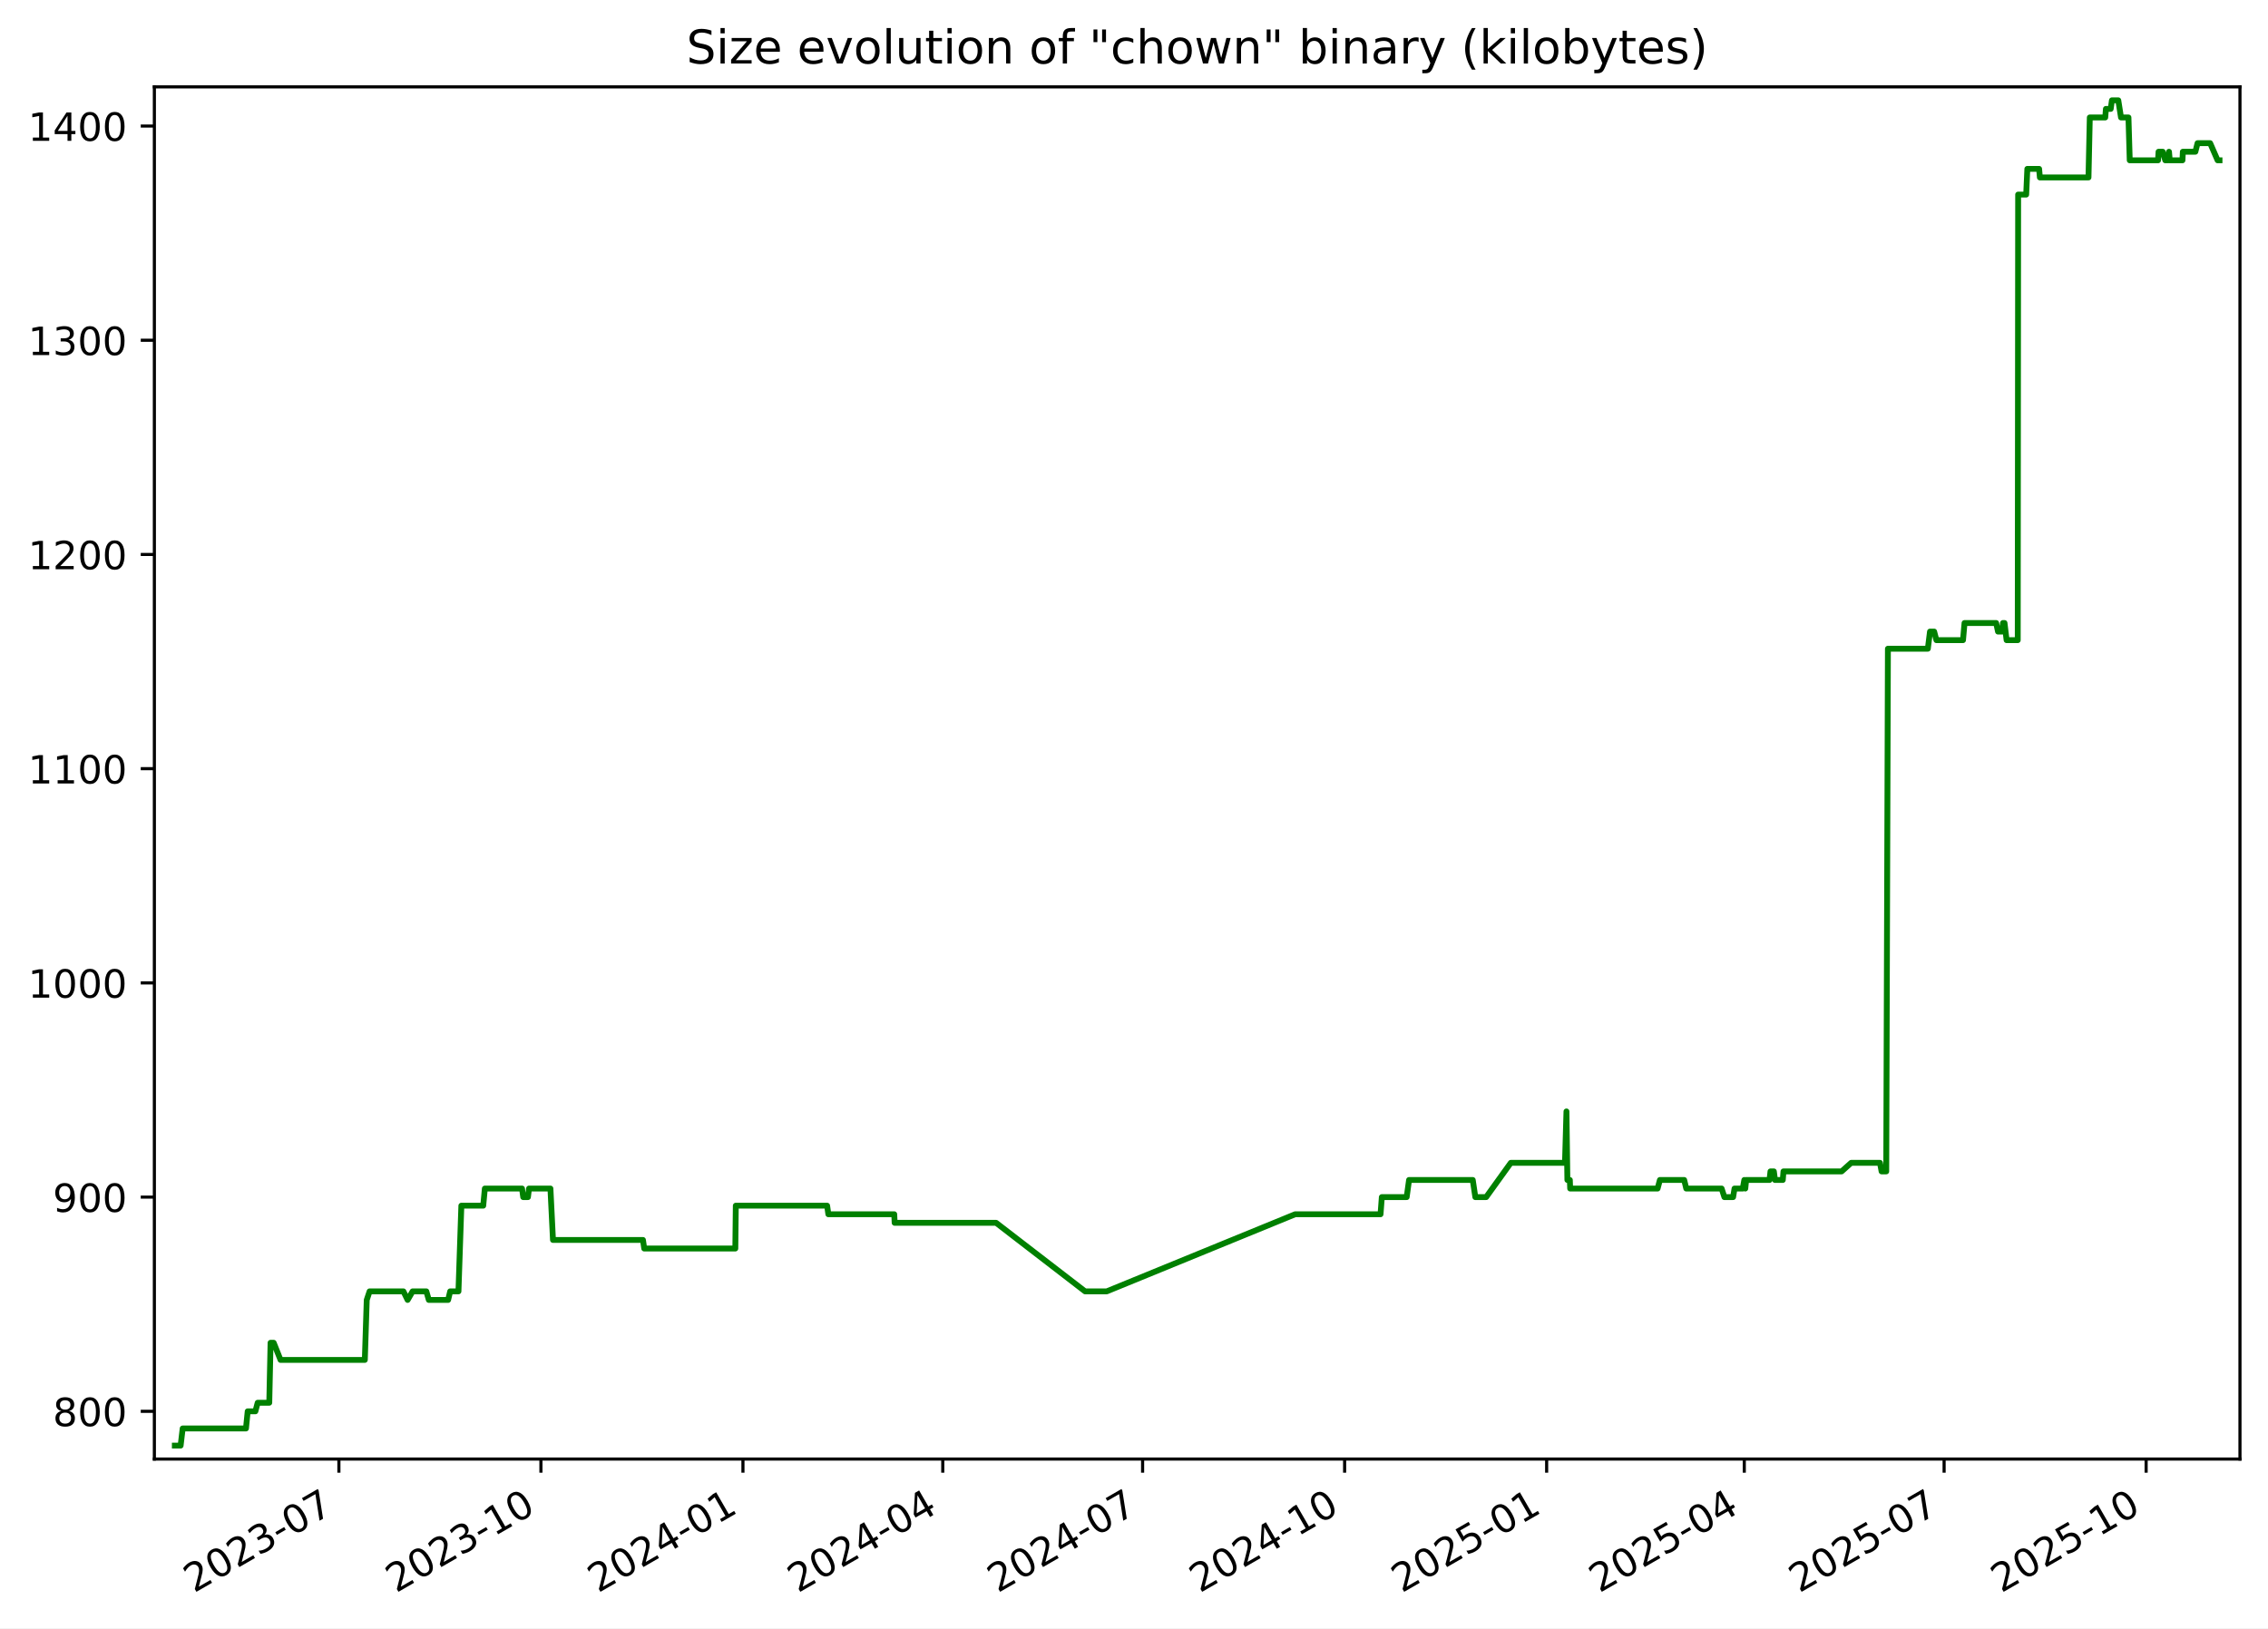
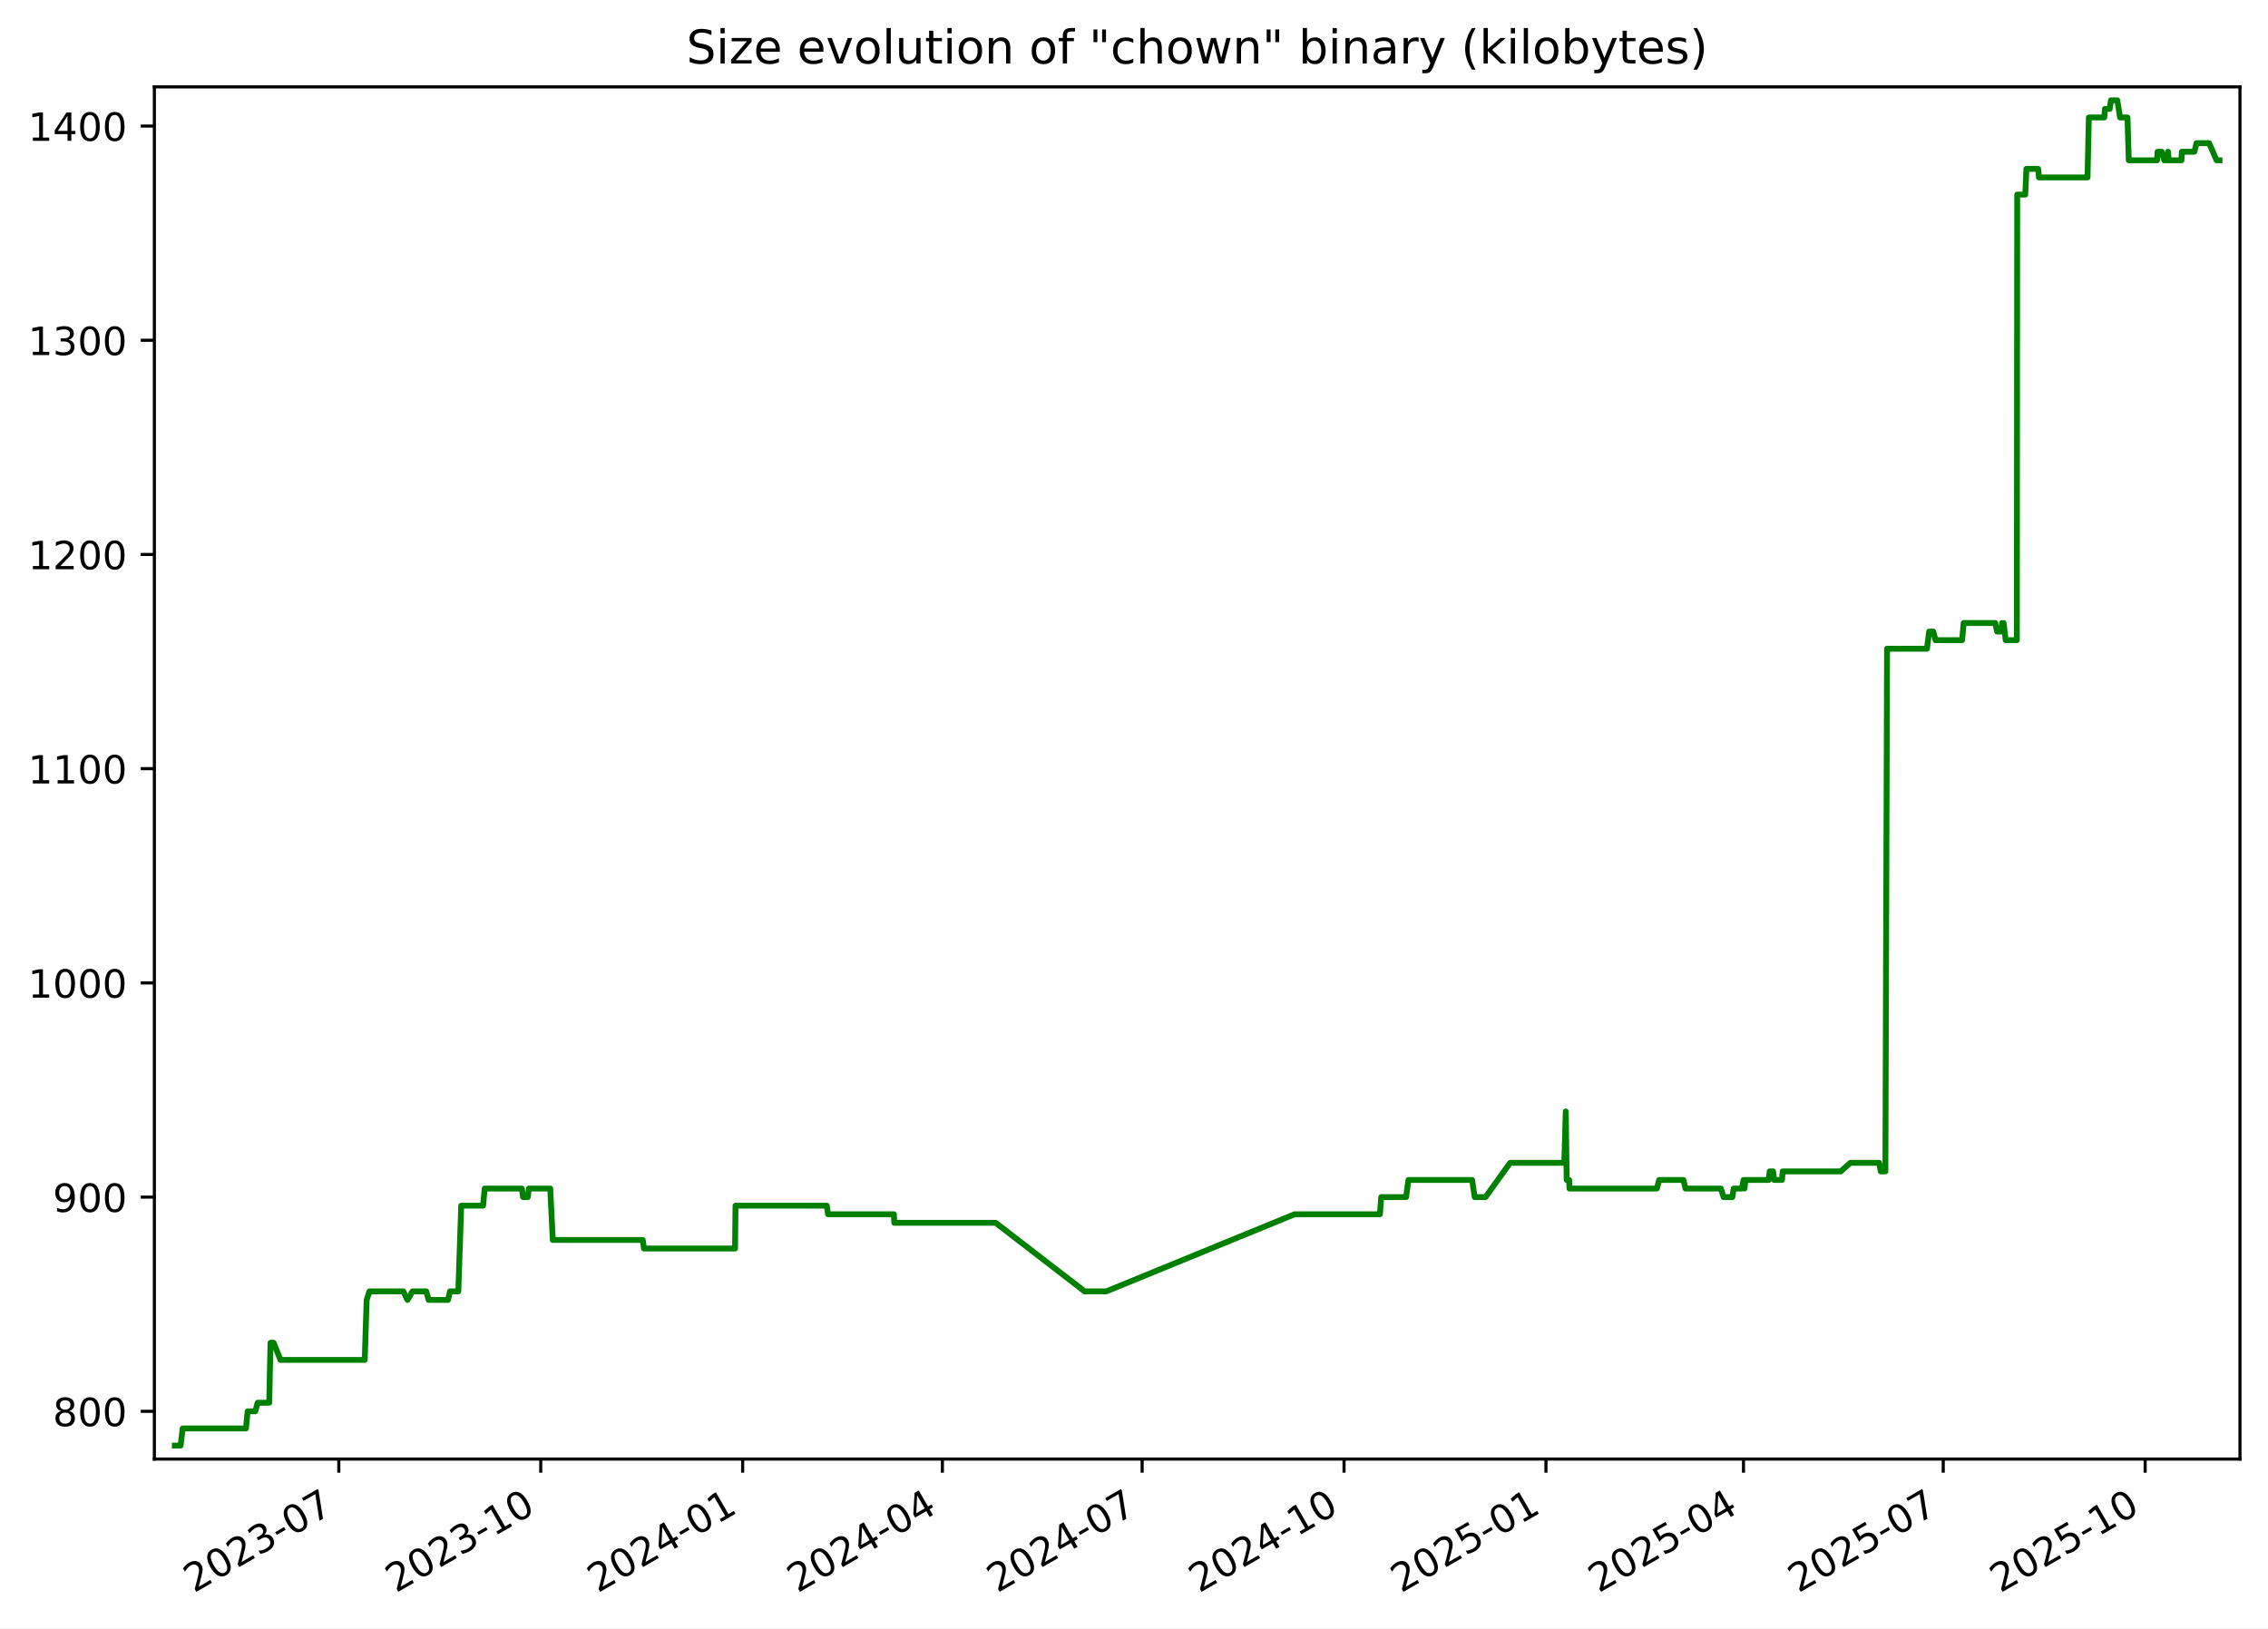
<svg xmlns="http://www.w3.org/2000/svg" xmlns:xlink="http://www.w3.org/1999/xlink" width="582.53pt" height="418.303pt" viewBox="0 0 582.53 418.303" version="1.1">
  <defs>
    <style type="text/css">*{stroke-linejoin: round; stroke-linecap: butt}</style>
  </defs>
  <g id="figure_1">
    <g id="patch_1">
      <path d="M -0 418.303  L 582.53 418.303  L 582.53 0  L -0 0  z " style="fill: #ffffff" />
    </g>
    <g id="axes_1">
      <g id="patch_2">
        <path d="M 39.65 374.83  L 575.33 374.83  L 575.33 22.318  L 39.65 22.318  z " style="fill: #ffffff" />
      </g>
      <g id="matplotlib.axis_1">
        <g id="xtick_1">
          <g id="line2d_1">
            <defs>
-               <path id="m601326c7ce" d="M 0 0  L 0 3.5  " style="stroke: #000000; stroke-width: 0.8" />
+               <path id="mea695001d3" d="M 0 0  L 0 3.5  " style="stroke: #000000; stroke-width: 0.8" />
            </defs>
            <g>
-               <use xlink:href="#m601326c7ce" x="87.045" y="374.83" style="stroke: #000000; stroke-width: 0.8" />
+               <use xlink:href="#mea695001d3" x="87.024" y="374.83" style="stroke: #000000; stroke-width: 0.8" />
            </g>
          </g>
          <g id="text_1">
-             <g transform="translate(49.82027 409.302) rotate(-30) scale(0.1 -0.1)">
+             <g transform="translate(49.79927 409.302) rotate(-30) scale(0.1 -0.1)">
              <defs>
                <path id="DejaVuSans-32" d="M 1228 531  L 3431 531  L 3431 0  L 469 0  L 469 531  Q 828 903 1448 1529  Q 2069 2156 2228 2338  Q 2531 2678 2651 2914  Q 2772 3150 2772 3378  Q 2772 3750 2511 3984  Q 2250 4219 1831 4219  Q 1534 4219 1204 4116  Q 875 4013 500 3803  L 500 4441  Q 881 4594 1212 4672  Q 1544 4750 1819 4750  Q 2544 4750 2975 4387  Q 3406 4025 3406 3419  Q 3406 3131 3298 2873  Q 3191 2616 2906 2266  Q 2828 2175 2409 1742  Q 1991 1309 1228 531  z " transform="scale(0.015625)" />
                <path id="DejaVuSans-30" d="M 2034 4250  Q 1547 4250 1301 3770  Q 1056 3291 1056 2328  Q 1056 1369 1301 889  Q 1547 409 2034 409  Q 2525 409 2770 889  Q 3016 1369 3016 2328  Q 3016 3291 2770 3770  Q 2525 4250 2034 4250  z M 2034 4750  Q 2819 4750 3233 4129  Q 3647 3509 3647 2328  Q 3647 1150 3233 529  Q 2819 -91 2034 -91  Q 1250 -91 836 529  Q 422 1150 422 2328  Q 422 3509 836 4129  Q 1250 4750 2034 4750  z " transform="scale(0.015625)" />
                <path id="DejaVuSans-33" d="M 2597 2516  Q 3050 2419 3304 2112  Q 3559 1806 3559 1356  Q 3559 666 3084 287  Q 2609 -91 1734 -91  Q 1441 -91 1130 -33  Q 819 25 488 141  L 488 750  Q 750 597 1062 519  Q 1375 441 1716 441  Q 2309 441 2620 675  Q 2931 909 2931 1356  Q 2931 1769 2642 2001  Q 2353 2234 1838 2234  L 1294 2234  L 1294 2753  L 1863 2753  Q 2328 2753 2575 2939  Q 2822 3125 2822 3475  Q 2822 3834 2567 4026  Q 2313 4219 1838 4219  Q 1578 4219 1281 4162  Q 984 4106 628 3988  L 628 4550  Q 988 4650 1302 4700  Q 1616 4750 1894 4750  Q 2613 4750 3031 4423  Q 3450 4097 3450 3541  Q 3450 3153 3228 2886  Q 3006 2619 2597 2516  z " transform="scale(0.015625)" />
                <path id="DejaVuSans-2d" d="M 313 2009  L 1997 2009  L 1997 1497  L 313 1497  L 313 2009  z " transform="scale(0.015625)" />
                <path id="DejaVuSans-37" d="M 525 4666  L 3525 4666  L 3525 4397  L 1831 0  L 1172 0  L 2766 4134  L 525 4134  L 525 4666  z " transform="scale(0.015625)" />
              </defs>
              <use xlink:href="#DejaVuSans-32" />
              <use xlink:href="#DejaVuSans-30" x="63.623" />
              <use xlink:href="#DejaVuSans-32" x="127.246" />
              <use xlink:href="#DejaVuSans-33" x="190.869" />
              <use xlink:href="#DejaVuSans-2d" x="254.492" />
              <use xlink:href="#DejaVuSans-30" x="290.576" />
              <use xlink:href="#DejaVuSans-37" x="354.199" />
            </g>
          </g>
        </g>
        <g id="xtick_2">
          <g id="line2d_2">
            <g>
-               <use xlink:href="#m601326c7ce" x="138.934" y="374.83" style="stroke: #000000; stroke-width: 0.8" />
+               <use xlink:href="#mea695001d3" x="138.887" y="374.83" style="stroke: #000000; stroke-width: 0.8" />
            </g>
          </g>
          <g id="text_2">
-             <g transform="translate(101.7094 409.302) rotate(-30) scale(0.1 -0.1)">
+             <g transform="translate(101.6625 409.302) rotate(-30) scale(0.1 -0.1)">
              <defs>
                <path id="DejaVuSans-31" d="M 794 531  L 1825 531  L 1825 4091  L 703 3866  L 703 4441  L 1819 4666  L 2450 4666  L 2450 531  L 3481 531  L 3481 0  L 794 0  L 794 531  z " transform="scale(0.015625)" />
              </defs>
              <use xlink:href="#DejaVuSans-32" />
              <use xlink:href="#DejaVuSans-30" x="63.623" />
              <use xlink:href="#DejaVuSans-32" x="127.246" />
              <use xlink:href="#DejaVuSans-33" x="190.869" />
              <use xlink:href="#DejaVuSans-2d" x="254.492" />
              <use xlink:href="#DejaVuSans-31" x="290.576" />
              <use xlink:href="#DejaVuSans-30" x="354.199" />
            </g>
          </g>
        </g>
        <g id="xtick_3">
          <g id="line2d_3">
            <g>
-               <use xlink:href="#m601326c7ce" x="190.823" y="374.83" style="stroke: #000000; stroke-width: 0.8" />
+               <use xlink:href="#mea695001d3" x="190.751" y="374.83" style="stroke: #000000; stroke-width: 0.8" />
            </g>
          </g>
          <g id="text_3">
-             <g transform="translate(153.5985 409.302) rotate(-30) scale(0.1 -0.1)">
+             <g transform="translate(153.5258 409.302) rotate(-30) scale(0.1 -0.1)">
              <defs>
                <path id="DejaVuSans-34" d="M 2419 4116  L 825 1625  L 2419 1625  L 2419 4116  z M 2253 4666  L 3047 4666  L 3047 1625  L 3713 1625  L 3713 1100  L 3047 1100  L 3047 0  L 2419 0  L 2419 1100  L 313 1100  L 313 1709  L 2253 4666  z " transform="scale(0.015625)" />
              </defs>
              <use xlink:href="#DejaVuSans-32" />
              <use xlink:href="#DejaVuSans-30" x="63.623" />
              <use xlink:href="#DejaVuSans-32" x="127.246" />
              <use xlink:href="#DejaVuSans-34" x="190.869" />
              <use xlink:href="#DejaVuSans-2d" x="254.492" />
              <use xlink:href="#DejaVuSans-30" x="290.576" />
              <use xlink:href="#DejaVuSans-31" x="354.199" />
            </g>
          </g>
        </g>
        <g id="xtick_4">
          <g id="line2d_4">
            <g>
-               <use xlink:href="#m601326c7ce" x="242.148" y="374.83" style="stroke: #000000; stroke-width: 0.8" />
+               <use xlink:href="#mea695001d3" x="242.05" y="374.83" style="stroke: #000000; stroke-width: 0.8" />
            </g>
          </g>
          <g id="text_4">
-             <g transform="translate(204.9237 409.302) rotate(-30) scale(0.1 -0.1)">
+             <g transform="translate(204.8254 409.302) rotate(-30) scale(0.1 -0.1)">
              <use xlink:href="#DejaVuSans-32" />
              <use xlink:href="#DejaVuSans-30" x="63.623" />
              <use xlink:href="#DejaVuSans-32" x="127.246" />
              <use xlink:href="#DejaVuSans-34" x="190.869" />
              <use xlink:href="#DejaVuSans-2d" x="254.492" />
              <use xlink:href="#DejaVuSans-30" x="290.576" />
              <use xlink:href="#DejaVuSans-34" x="354.199" />
            </g>
          </g>
        </g>
        <g id="xtick_5">
          <g id="line2d_5">
            <g>
-               <use xlink:href="#m601326c7ce" x="293.474" y="374.83" style="stroke: #000000; stroke-width: 0.8" />
+               <use xlink:href="#mea695001d3" x="293.35" y="374.83" style="stroke: #000000; stroke-width: 0.8" />
            </g>
          </g>
          <g id="text_5">
-             <g transform="translate(256.2488 409.302) rotate(-30) scale(0.1 -0.1)">
+             <g transform="translate(256.1249 409.302) rotate(-30) scale(0.1 -0.1)">
              <use xlink:href="#DejaVuSans-32" />
              <use xlink:href="#DejaVuSans-30" x="63.623" />
              <use xlink:href="#DejaVuSans-32" x="127.246" />
              <use xlink:href="#DejaVuSans-34" x="190.869" />
              <use xlink:href="#DejaVuSans-2d" x="254.492" />
              <use xlink:href="#DejaVuSans-30" x="290.576" />
              <use xlink:href="#DejaVuSans-37" x="354.199" />
            </g>
          </g>
        </g>
        <g id="xtick_6">
          <g id="line2d_6">
            <g>
-               <use xlink:href="#m601326c7ce" x="345.363" y="374.83" style="stroke: #000000; stroke-width: 0.8" />
+               <use xlink:href="#mea695001d3" x="345.213" y="374.83" style="stroke: #000000; stroke-width: 0.8" />
            </g>
          </g>
          <g id="text_6">
-             <g transform="translate(308.1379 409.302) rotate(-30) scale(0.1 -0.1)">
+             <g transform="translate(307.9882 409.302) rotate(-30) scale(0.1 -0.1)">
              <use xlink:href="#DejaVuSans-32" />
              <use xlink:href="#DejaVuSans-30" x="63.623" />
              <use xlink:href="#DejaVuSans-32" x="127.246" />
              <use xlink:href="#DejaVuSans-34" x="190.869" />
              <use xlink:href="#DejaVuSans-2d" x="254.492" />
              <use xlink:href="#DejaVuSans-31" x="290.576" />
              <use xlink:href="#DejaVuSans-30" x="354.199" />
            </g>
          </g>
        </g>
        <g id="xtick_7">
          <g id="line2d_7">
            <g>
-               <use xlink:href="#m601326c7ce" x="397.252" y="374.83" style="stroke: #000000; stroke-width: 0.8" />
+               <use xlink:href="#mea695001d3" x="397.076" y="374.83" style="stroke: #000000; stroke-width: 0.8" />
            </g>
          </g>
          <g id="text_7">
-             <g transform="translate(360.0271 409.302) rotate(-30) scale(0.1 -0.1)">
+             <g transform="translate(359.8515 409.302) rotate(-30) scale(0.1 -0.1)">
              <defs>
                <path id="DejaVuSans-35" d="M 691 4666  L 3169 4666  L 3169 4134  L 1269 4134  L 1269 2991  Q 1406 3038 1543 3061  Q 1681 3084 1819 3084  Q 2600 3084 3056 2656  Q 3513 2228 3513 1497  Q 3513 744 3044 326  Q 2575 -91 1722 -91  Q 1428 -91 1123 -41  Q 819 9 494 109  L 494 744  Q 775 591 1075 516  Q 1375 441 1709 441  Q 2250 441 2565 725  Q 2881 1009 2881 1497  Q 2881 1984 2565 2268  Q 2250 2553 1709 2553  Q 1456 2553 1204 2497  Q 953 2441 691 2322  L 691 4666  z " transform="scale(0.015625)" />
              </defs>
              <use xlink:href="#DejaVuSans-32" />
              <use xlink:href="#DejaVuSans-30" x="63.623" />
              <use xlink:href="#DejaVuSans-32" x="127.246" />
              <use xlink:href="#DejaVuSans-35" x="190.869" />
              <use xlink:href="#DejaVuSans-2d" x="254.492" />
              <use xlink:href="#DejaVuSans-30" x="290.576" />
              <use xlink:href="#DejaVuSans-31" x="354.199" />
            </g>
          </g>
        </g>
        <g id="xtick_8">
          <g id="line2d_8">
            <g>
-               <use xlink:href="#m601326c7ce" x="448.013" y="374.83" style="stroke: #000000; stroke-width: 0.8" />
+               <use xlink:href="#mea695001d3" x="447.812" y="374.83" style="stroke: #000000; stroke-width: 0.8" />
            </g>
          </g>
          <g id="text_8">
-             <g transform="translate(410.7882 409.302) rotate(-30) scale(0.1 -0.1)">
+             <g transform="translate(410.5873 409.302) rotate(-30) scale(0.1 -0.1)">
              <use xlink:href="#DejaVuSans-32" />
              <use xlink:href="#DejaVuSans-30" x="63.623" />
              <use xlink:href="#DejaVuSans-32" x="127.246" />
              <use xlink:href="#DejaVuSans-35" x="190.869" />
              <use xlink:href="#DejaVuSans-2d" x="254.492" />
              <use xlink:href="#DejaVuSans-30" x="290.576" />
              <use xlink:href="#DejaVuSans-34" x="354.199" />
            </g>
          </g>
        </g>
        <g id="xtick_9">
          <g id="line2d_9">
            <g>
-               <use xlink:href="#m601326c7ce" x="499.338" y="374.83" style="stroke: #000000; stroke-width: 0.8" />
+               <use xlink:href="#mea695001d3" x="499.112" y="374.83" style="stroke: #000000; stroke-width: 0.8" />
            </g>
          </g>
          <g id="text_9">
-             <g transform="translate(462.1133 409.302) rotate(-30) scale(0.1 -0.1)">
+             <g transform="translate(461.8868 409.302) rotate(-30) scale(0.1 -0.1)">
              <use xlink:href="#DejaVuSans-32" />
              <use xlink:href="#DejaVuSans-30" x="63.623" />
              <use xlink:href="#DejaVuSans-32" x="127.246" />
              <use xlink:href="#DejaVuSans-35" x="190.869" />
              <use xlink:href="#DejaVuSans-2d" x="254.492" />
              <use xlink:href="#DejaVuSans-30" x="290.576" />
              <use xlink:href="#DejaVuSans-37" x="354.199" />
            </g>
          </g>
        </g>
        <g id="xtick_10">
          <g id="line2d_10">
            <g>
-               <use xlink:href="#m601326c7ce" x="551.227" y="374.83" style="stroke: #000000; stroke-width: 0.8" />
+               <use xlink:href="#mea695001d3" x="550.975" y="374.83" style="stroke: #000000; stroke-width: 0.8" />
            </g>
          </g>
          <g id="text_10">
-             <g transform="translate(514.0024 409.302) rotate(-30) scale(0.1 -0.1)">
+             <g transform="translate(513.7501 409.302) rotate(-30) scale(0.1 -0.1)">
              <use xlink:href="#DejaVuSans-32" />
              <use xlink:href="#DejaVuSans-30" x="63.623" />
              <use xlink:href="#DejaVuSans-32" x="127.246" />
              <use xlink:href="#DejaVuSans-35" x="190.869" />
              <use xlink:href="#DejaVuSans-2d" x="254.492" />
              <use xlink:href="#DejaVuSans-31" x="290.576" />
              <use xlink:href="#DejaVuSans-30" x="354.199" />
            </g>
          </g>
        </g>
      </g>
      <g id="matplotlib.axis_2">
        <g id="ytick_1">
          <g id="line2d_11">
            <defs>
-               <path id="mbd14850b58" d="M 0 0  L -3.5 0  " style="stroke: #000000; stroke-width: 0.8" />
+               <path id="ma66af6ab7c" d="M 0 0  L -3.5 0  " style="stroke: #000000; stroke-width: 0.8" />
            </defs>
            <g>
-               <use xlink:href="#mbd14850b58" x="39.65" y="362.569" style="stroke: #000000; stroke-width: 0.8" />
+               <use xlink:href="#ma66af6ab7c" x="39.65" y="362.569" style="stroke: #000000; stroke-width: 0.8" />
            </g>
          </g>
          <g id="text_11">
            <g transform="translate(13.5625 366.3682) scale(0.1 -0.1)">
              <defs>
                <path id="DejaVuSans-38" d="M 2034 2216  Q 1584 2216 1326 1975  Q 1069 1734 1069 1313  Q 1069 891 1326 650  Q 1584 409 2034 409  Q 2484 409 2743 651  Q 3003 894 3003 1313  Q 3003 1734 2745 1975  Q 2488 2216 2034 2216  z M 1403 2484  Q 997 2584 770 2862  Q 544 3141 544 3541  Q 544 4100 942 4425  Q 1341 4750 2034 4750  Q 2731 4750 3128 4425  Q 3525 4100 3525 3541  Q 3525 3141 3298 2862  Q 3072 2584 2669 2484  Q 3125 2378 3379 2068  Q 3634 1759 3634 1313  Q 3634 634 3220 271  Q 2806 -91 2034 -91  Q 1263 -91 848 271  Q 434 634 434 1313  Q 434 1759 690 2068  Q 947 2378 1403 2484  z M 1172 3481  Q 1172 3119 1398 2916  Q 1625 2713 2034 2713  Q 2441 2713 2670 2916  Q 2900 3119 2900 3481  Q 2900 3844 2670 4047  Q 2441 4250 2034 4250  Q 1625 4250 1398 4047  Q 1172 3844 1172 3481  z " transform="scale(0.015625)" />
              </defs>
              <use xlink:href="#DejaVuSans-38" />
              <use xlink:href="#DejaVuSans-30" x="63.623" />
              <use xlink:href="#DejaVuSans-30" x="127.246" />
            </g>
          </g>
        </g>
        <g id="ytick_2">
          <g id="line2d_12">
            <g>
-               <use xlink:href="#mbd14850b58" x="39.65" y="307.537" style="stroke: #000000; stroke-width: 0.8" />
+               <use xlink:href="#ma66af6ab7c" x="39.65" y="307.537" style="stroke: #000000; stroke-width: 0.8" />
            </g>
          </g>
          <g id="text_12">
            <g transform="translate(13.5625 311.3364) scale(0.1 -0.1)">
              <defs>
                <path id="DejaVuSans-39" d="M 703 97  L 703 672  Q 941 559 1184 500  Q 1428 441 1663 441  Q 2288 441 2617 861  Q 2947 1281 2994 2138  Q 2813 1869 2534 1725  Q 2256 1581 1919 1581  Q 1219 1581 811 2004  Q 403 2428 403 3163  Q 403 3881 828 4315  Q 1253 4750 1959 4750  Q 2769 4750 3195 4129  Q 3622 3509 3622 2328  Q 3622 1225 3098 567  Q 2575 -91 1691 -91  Q 1453 -91 1209 -44  Q 966 3 703 97  z M 1959 2075  Q 2384 2075 2632 2365  Q 2881 2656 2881 3163  Q 2881 3666 2632 3958  Q 2384 4250 1959 4250  Q 1534 4250 1286 3958  Q 1038 3666 1038 3163  Q 1038 2656 1286 2365  Q 1534 2075 1959 2075  z " transform="scale(0.015625)" />
              </defs>
              <use xlink:href="#DejaVuSans-39" />
              <use xlink:href="#DejaVuSans-30" x="63.623" />
              <use xlink:href="#DejaVuSans-30" x="127.246" />
            </g>
          </g>
        </g>
        <g id="ytick_3">
          <g id="line2d_13">
            <g>
-               <use xlink:href="#mbd14850b58" x="39.65" y="252.505" style="stroke: #000000; stroke-width: 0.8" />
+               <use xlink:href="#ma66af6ab7c" x="39.65" y="252.505" style="stroke: #000000; stroke-width: 0.8" />
            </g>
          </g>
          <g id="text_13">
            <g transform="translate(7.2 256.3046) scale(0.1 -0.1)">
              <use xlink:href="#DejaVuSans-31" />
              <use xlink:href="#DejaVuSans-30" x="63.623" />
              <use xlink:href="#DejaVuSans-30" x="127.246" />
              <use xlink:href="#DejaVuSans-30" x="190.869" />
            </g>
          </g>
        </g>
        <g id="ytick_4">
          <g id="line2d_14">
            <g>
-               <use xlink:href="#mbd14850b58" x="39.65" y="197.473" style="stroke: #000000; stroke-width: 0.8" />
+               <use xlink:href="#ma66af6ab7c" x="39.65" y="197.473" style="stroke: #000000; stroke-width: 0.8" />
            </g>
          </g>
          <g id="text_14">
            <g transform="translate(7.2 201.2727) scale(0.1 -0.1)">
              <use xlink:href="#DejaVuSans-31" />
              <use xlink:href="#DejaVuSans-31" x="63.623" />
              <use xlink:href="#DejaVuSans-30" x="127.246" />
              <use xlink:href="#DejaVuSans-30" x="190.869" />
            </g>
          </g>
        </g>
        <g id="ytick_5">
          <g id="line2d_15">
            <g>
-               <use xlink:href="#mbd14850b58" x="39.65" y="142.442" style="stroke: #000000; stroke-width: 0.8" />
+               <use xlink:href="#ma66af6ab7c" x="39.65" y="142.442" style="stroke: #000000; stroke-width: 0.8" />
            </g>
          </g>
          <g id="text_15">
            <g transform="translate(7.2 146.2409) scale(0.1 -0.1)">
              <use xlink:href="#DejaVuSans-31" />
              <use xlink:href="#DejaVuSans-32" x="63.623" />
              <use xlink:href="#DejaVuSans-30" x="127.246" />
              <use xlink:href="#DejaVuSans-30" x="190.869" />
            </g>
          </g>
        </g>
        <g id="ytick_6">
          <g id="line2d_16">
            <g>
-               <use xlink:href="#mbd14850b58" x="39.65" y="87.41" style="stroke: #000000; stroke-width: 0.8" />
+               <use xlink:href="#ma66af6ab7c" x="39.65" y="87.41" style="stroke: #000000; stroke-width: 0.8" />
            </g>
          </g>
          <g id="text_16">
            <g transform="translate(7.2 91.20901) scale(0.1 -0.1)">
              <use xlink:href="#DejaVuSans-31" />
              <use xlink:href="#DejaVuSans-33" x="63.623" />
              <use xlink:href="#DejaVuSans-30" x="127.246" />
              <use xlink:href="#DejaVuSans-30" x="190.869" />
            </g>
          </g>
        </g>
        <g id="ytick_7">
          <g id="line2d_17">
            <g>
-               <use xlink:href="#mbd14850b58" x="39.65" y="32.378" style="stroke: #000000; stroke-width: 0.8" />
+               <use xlink:href="#ma66af6ab7c" x="39.65" y="32.378" style="stroke: #000000; stroke-width: 0.8" />
            </g>
          </g>
          <g id="text_17">
            <g transform="translate(7.2 36.17717) scale(0.1 -0.1)">
              <use xlink:href="#DejaVuSans-31" />
              <use xlink:href="#DejaVuSans-34" x="63.623" />
              <use xlink:href="#DejaVuSans-30" x="127.246" />
              <use xlink:href="#DejaVuSans-30" x="190.869" />
            </g>
          </g>
        </g>
      </g>
      <g id="line2d_18">
-         <path d="M 44.902 371.374  L 46.395 371.374  L 46.917 366.972  L 63.178 366.972  L 63.62 362.569  L 65.596 362.569  L 66.182 360.368  L 69.162 360.368  L 69.492 344.959  L 70.298 344.959  L 72.056 349.361  L 93.706 349.361  L 94.197 333.952  L 94.931 331.751  L 103.615 331.751  L 104.697 333.952  L 105.975 331.751  L 109.503 331.751  L 110.141 333.952  L 115.099 333.952  L 115.627 331.751  L 117.755 331.751  L 118.497 309.738  L 124.118 309.738  L 124.532 305.336  L 134.08 305.336  L 134.388 307.537  L 135.6 307.537  L 135.879 305.336  L 141.377 305.336  L 142.031 318.544  L 165.143 318.544  L 165.466 320.745  L 188.866 320.745  L 188.988 309.738  L 212.445 309.738  L 212.762 311.94  L 229.685 311.94  L 229.785 314.141  L 255.843 314.141  L 278.703 331.751  L 284.265 331.751  L 332.664 311.94  L 354.588 311.94  L 354.916 307.537  L 361.301 307.537  L 361.911 303.135  L 378.274 303.135  L 378.936 307.537  L 381.713 307.537  L 388.048 298.732  L 401.964 298.732  L 402.341 285.524  L 402.577 303.135  L 403.213 303.135  L 403.293 305.336  L 425.75 305.336  L 426.343 303.135  L 432.58 303.135  L 433.111 305.336  L 442.194 305.336  L 442.907 307.537  L 445.144 307.537  L 445.506 305.336  L 447.616 305.336  L 448.023 303.135  L 448.273 305.336  L 448.491 303.135  L 454.498 303.135  L 454.742 300.933  L 455.614 300.933  L 455.901 303.135  L 457.907 303.135  L 458.079 300.933  L 473.012 300.933  L 475.476 298.732  L 482.871 298.732  L 483.28 300.933  L 484.477 300.933  L 484.905 166.656  L 495.163 166.656  L 495.712 162.253  L 496.784 162.253  L 497.36 164.454  L 504.195 164.454  L 504.583 160.052  L 512.71 160.052  L 513.182 162.253  L 514.255 162.253  L 514.458 160.052  L 514.856 160.052  L 515.389 164.454  L 518.254 164.454  L 518.354 49.988  L 520.42 49.988  L 520.717 43.384  L 523.743 43.384  L 523.936 45.586  L 536.423 45.586  L 536.759 30.177  L 540.726 30.177  L 540.897 27.975  L 542.129 27.975  L 542.442 25.774  L 544.078 25.774  L 544.778 30.177  L 546.691 30.177  L 547.018 41.183  L 554.288 41.183  L 554.42 38.982  L 555.486 38.982  L 556.148 41.183  L 556.892 41.183  L 557.105 38.982  L 557.292 41.183  L 560.561 41.183  L 560.656 38.982  L 563.875 38.982  L 564.435 36.78  L 567.673 36.78  L 569.589 41.183  L 570.078 41.183  L 570.078 41.183  " clip-path="url(#p6bef247c7f)" style="fill: none; stroke: #008000; stroke-width: 1.5; stroke-linecap: square" />
+         <path d="M 44.902 371.374  L 46.394 371.374  L 46.916 366.972  L 63.169 366.972  L 63.611 362.569  L 65.585 362.569  L 66.172 360.368  L 69.15 360.368  L 69.48 344.959  L 70.285 344.959  L 72.043 349.361  L 93.682 349.361  L 94.172 333.952  L 94.906 331.751  L 103.586 331.751  L 104.667 333.952  L 105.945 331.751  L 109.471 331.751  L 110.108 333.952  L 115.064 333.952  L 115.592 331.751  L 117.718 331.751  L 118.461 309.738  L 124.078 309.738  L 124.492 305.336  L 134.036 305.336  L 134.343 307.537  L 135.555 307.537  L 135.834 305.336  L 141.329 305.336  L 141.982 318.544  L 165.083 318.544  L 165.406 320.745  L 188.794 320.745  L 188.916 309.738  L 212.361 309.738  L 212.678 311.94  L 229.593 311.94  L 229.693 314.141  L 255.738 314.141  L 278.587 331.751  L 284.146 331.751  L 332.521 311.94  L 354.434 311.94  L 354.762 307.537  L 361.143 307.537  L 361.753 303.135  L 378.108 303.135  L 378.77 307.537  L 381.545 307.537  L 387.877 298.732  L 401.787 298.732  L 402.162 285.524  L 402.399 303.135  L 403.034 303.135  L 403.114 305.336  L 425.561 305.336  L 426.153 303.135  L 432.387 303.135  L 432.918 305.336  L 441.996 305.336  L 442.709 307.537  L 444.945 307.537  L 445.306 305.336  L 447.415 305.336  L 447.822 303.135  L 448.072 305.336  L 448.29 303.135  L 454.294 303.135  L 454.538 300.933  L 455.409 300.933  L 455.696 303.135  L 457.701 303.135  L 457.873 300.933  L 472.798 300.933  L 475.262 298.732  L 482.653 298.732  L 483.061 300.933  L 484.258 300.933  L 484.686 166.656  L 494.938 166.656  L 495.488 162.253  L 496.559 162.253  L 497.135 164.454  L 503.966 164.454  L 504.354 160.052  L 512.477 160.052  L 512.949 162.253  L 514.021 162.253  L 514.224 160.052  L 514.622 160.052  L 515.155 164.454  L 518.018 164.454  L 518.118 49.988  L 520.183 49.988  L 520.48 43.384  L 523.504 43.384  L 523.697 45.586  L 536.178 45.586  L 536.513 30.177  L 540.479 30.177  L 540.649 27.975  L 541.881 27.975  L 542.194 25.774  L 543.829 25.774  L 544.529 30.177  L 546.441 30.177  L 546.768 41.183  L 554.034 41.183  L 554.166 38.982  L 555.232 38.982  L 555.893 41.183  L 556.637 41.183  L 556.85 38.982  L 557.037 41.183  L 560.304 41.183  L 560.399 38.982  L 563.616 38.982  L 564.176 36.78  L 567.413 36.78  L 569.327 41.183  L 570.078 41.183  L 570.078 41.183  " clip-path="url(#pbb8e73e68c)" style="fill: none; stroke: #008000; stroke-width: 1.5; stroke-linecap: square" />
      </g>
      <g id="patch_3">
        <path d="M 39.65 374.83  L 39.65 22.318  " style="fill: none; stroke: #000000; stroke-width: 0.8; stroke-linejoin: miter; stroke-linecap: square" />
      </g>
      <g id="patch_4">
        <path d="M 575.33 374.83  L 575.33 22.318  " style="fill: none; stroke: #000000; stroke-width: 0.8; stroke-linejoin: miter; stroke-linecap: square" />
      </g>
      <g id="patch_5">
        <path d="M 39.65 374.83  L 575.33 374.83  " style="fill: none; stroke: #000000; stroke-width: 0.8; stroke-linejoin: miter; stroke-linecap: square" />
      </g>
      <g id="patch_6">
        <path d="M 39.65 22.318  L 575.33 22.318  " style="fill: none; stroke: #000000; stroke-width: 0.8; stroke-linejoin: miter; stroke-linecap: square" />
      </g>
      <g id="text_18">
        <g transform="translate(176.3122 16.31812) scale(0.12 -0.12)">
          <defs>
            <path id="DejaVuSans-53" d="M 3425 4513  L 3425 3897  Q 3066 4069 2747 4153  Q 2428 4238 2131 4238  Q 1616 4238 1336 4038  Q 1056 3838 1056 3469  Q 1056 3159 1242 3001  Q 1428 2844 1947 2747  L 2328 2669  Q 3034 2534 3370 2195  Q 3706 1856 3706 1288  Q 3706 609 3251 259  Q 2797 -91 1919 -91  Q 1588 -91 1214 -16  Q 841 59 441 206  L 441 856  Q 825 641 1194 531  Q 1563 422 1919 422  Q 2459 422 2753 634  Q 3047 847 3047 1241  Q 3047 1584 2836 1778  Q 2625 1972 2144 2069  L 1759 2144  Q 1053 2284 737 2584  Q 422 2884 422 3419  Q 422 4038 858 4394  Q 1294 4750 2059 4750  Q 2388 4750 2728 4690  Q 3069 4631 3425 4513  z " transform="scale(0.015625)" />
            <path id="DejaVuSans-69" d="M 603 3500  L 1178 3500  L 1178 0  L 603 0  L 603 3500  z M 603 4863  L 1178 4863  L 1178 4134  L 603 4134  L 603 4863  z " transform="scale(0.015625)" />
            <path id="DejaVuSans-7a" d="M 353 3500  L 3084 3500  L 3084 2975  L 922 459  L 3084 459  L 3084 0  L 275 0  L 275 525  L 2438 3041  L 353 3041  L 353 3500  z " transform="scale(0.015625)" />
            <path id="DejaVuSans-65" d="M 3597 1894  L 3597 1613  L 953 1613  Q 991 1019 1311 708  Q 1631 397 2203 397  Q 2534 397 2845 478  Q 3156 559 3463 722  L 3463 178  Q 3153 47 2828 -22  Q 2503 -91 2169 -91  Q 1331 -91 842 396  Q 353 884 353 1716  Q 353 2575 817 3079  Q 1281 3584 2069 3584  Q 2775 3584 3186 3129  Q 3597 2675 3597 1894  z M 3022 2063  Q 3016 2534 2758 2815  Q 2500 3097 2075 3097  Q 1594 3097 1305 2825  Q 1016 2553 972 2059  L 3022 2063  z " transform="scale(0.015625)" />
            <path id="DejaVuSans-20" transform="scale(0.015625)" />
            <path id="DejaVuSans-76" d="M 191 3500  L 800 3500  L 1894 563  L 2988 3500  L 3597 3500  L 2284 0  L 1503 0  L 191 3500  z " transform="scale(0.015625)" />
            <path id="DejaVuSans-6f" d="M 1959 3097  Q 1497 3097 1228 2736  Q 959 2375 959 1747  Q 959 1119 1226 758  Q 1494 397 1959 397  Q 2419 397 2687 759  Q 2956 1122 2956 1747  Q 2956 2369 2687 2733  Q 2419 3097 1959 3097  z M 1959 3584  Q 2709 3584 3137 3096  Q 3566 2609 3566 1747  Q 3566 888 3137 398  Q 2709 -91 1959 -91  Q 1206 -91 779 398  Q 353 888 353 1747  Q 353 2609 779 3096  Q 1206 3584 1959 3584  z " transform="scale(0.015625)" />
            <path id="DejaVuSans-6c" d="M 603 4863  L 1178 4863  L 1178 0  L 603 0  L 603 4863  z " transform="scale(0.015625)" />
            <path id="DejaVuSans-75" d="M 544 1381  L 544 3500  L 1119 3500  L 1119 1403  Q 1119 906 1312 657  Q 1506 409 1894 409  Q 2359 409 2629 706  Q 2900 1003 2900 1516  L 2900 3500  L 3475 3500  L 3475 0  L 2900 0  L 2900 538  Q 2691 219 2414 64  Q 2138 -91 1772 -91  Q 1169 -91 856 284  Q 544 659 544 1381  z M 1991 3584  L 1991 3584  z " transform="scale(0.015625)" />
            <path id="DejaVuSans-74" d="M 1172 4494  L 1172 3500  L 2356 3500  L 2356 3053  L 1172 3053  L 1172 1153  Q 1172 725 1289 603  Q 1406 481 1766 481  L 2356 481  L 2356 0  L 1766 0  Q 1100 0 847 248  Q 594 497 594 1153  L 594 3053  L 172 3053  L 172 3500  L 594 3500  L 594 4494  L 1172 4494  z " transform="scale(0.015625)" />
            <path id="DejaVuSans-6e" d="M 3513 2113  L 3513 0  L 2938 0  L 2938 2094  Q 2938 2591 2744 2837  Q 2550 3084 2163 3084  Q 1697 3084 1428 2787  Q 1159 2491 1159 1978  L 1159 0  L 581 0  L 581 3500  L 1159 3500  L 1159 2956  Q 1366 3272 1645 3428  Q 1925 3584 2291 3584  Q 2894 3584 3203 3211  Q 3513 2838 3513 2113  z " transform="scale(0.015625)" />
            <path id="DejaVuSans-66" d="M 2375 4863  L 2375 4384  L 1825 4384  Q 1516 4384 1395 4259  Q 1275 4134 1275 3809  L 1275 3500  L 2222 3500  L 2222 3053  L 1275 3053  L 1275 0  L 697 0  L 697 3053  L 147 3053  L 147 3500  L 697 3500  L 697 3744  Q 697 4328 969 4595  Q 1241 4863 1831 4863  L 2375 4863  z " transform="scale(0.015625)" />
            <path id="DejaVuSans-22" d="M 1147 4666  L 1147 2931  L 616 2931  L 616 4666  L 1147 4666  z M 2328 4666  L 2328 2931  L 1797 2931  L 1797 4666  L 2328 4666  z " transform="scale(0.015625)" />
            <path id="DejaVuSans-63" d="M 3122 3366  L 3122 2828  Q 2878 2963 2633 3030  Q 2388 3097 2138 3097  Q 1578 3097 1268 2742  Q 959 2388 959 1747  Q 959 1106 1268 751  Q 1578 397 2138 397  Q 2388 397 2633 464  Q 2878 531 3122 666  L 3122 134  Q 2881 22 2623 -34  Q 2366 -91 2075 -91  Q 1284 -91 818 406  Q 353 903 353 1747  Q 353 2603 823 3093  Q 1294 3584 2113 3584  Q 2378 3584 2631 3529  Q 2884 3475 3122 3366  z " transform="scale(0.015625)" />
            <path id="DejaVuSans-68" d="M 3513 2113  L 3513 0  L 2938 0  L 2938 2094  Q 2938 2591 2744 2837  Q 2550 3084 2163 3084  Q 1697 3084 1428 2787  Q 1159 2491 1159 1978  L 1159 0  L 581 0  L 581 4863  L 1159 4863  L 1159 2956  Q 1366 3272 1645 3428  Q 1925 3584 2291 3584  Q 2894 3584 3203 3211  Q 3513 2838 3513 2113  z " transform="scale(0.015625)" />
            <path id="DejaVuSans-77" d="M 269 3500  L 844 3500  L 1563 769  L 2278 3500  L 2956 3500  L 3675 769  L 4391 3500  L 4966 3500  L 4050 0  L 3372 0  L 2619 2869  L 1863 0  L 1184 0  L 269 3500  z " transform="scale(0.015625)" />
            <path id="DejaVuSans-62" d="M 3116 1747  Q 3116 2381 2855 2742  Q 2594 3103 2138 3103  Q 1681 3103 1420 2742  Q 1159 2381 1159 1747  Q 1159 1113 1420 752  Q 1681 391 2138 391  Q 2594 391 2855 752  Q 3116 1113 3116 1747  z M 1159 2969  Q 1341 3281 1617 3432  Q 1894 3584 2278 3584  Q 2916 3584 3314 3078  Q 3713 2572 3713 1747  Q 3713 922 3314 415  Q 2916 -91 2278 -91  Q 1894 -91 1617 61  Q 1341 213 1159 525  L 1159 0  L 581 0  L 581 4863  L 1159 4863  L 1159 2969  z " transform="scale(0.015625)" />
            <path id="DejaVuSans-61" d="M 2194 1759  Q 1497 1759 1228 1600  Q 959 1441 959 1056  Q 959 750 1161 570  Q 1363 391 1709 391  Q 2188 391 2477 730  Q 2766 1069 2766 1631  L 2766 1759  L 2194 1759  z M 3341 1997  L 3341 0  L 2766 0  L 2766 531  Q 2569 213 2275 61  Q 1981 -91 1556 -91  Q 1019 -91 701 211  Q 384 513 384 1019  Q 384 1609 779 1909  Q 1175 2209 1959 2209  L 2766 2209  L 2766 2266  Q 2766 2663 2505 2880  Q 2244 3097 1772 3097  Q 1472 3097 1187 3025  Q 903 2953 641 2809  L 641 3341  Q 956 3463 1253 3523  Q 1550 3584 1831 3584  Q 2591 3584 2966 3190  Q 3341 2797 3341 1997  z " transform="scale(0.015625)" />
            <path id="DejaVuSans-72" d="M 2631 2963  Q 2534 3019 2420 3045  Q 2306 3072 2169 3072  Q 1681 3072 1420 2755  Q 1159 2438 1159 1844  L 1159 0  L 581 0  L 581 3500  L 1159 3500  L 1159 2956  Q 1341 3275 1631 3429  Q 1922 3584 2338 3584  Q 2397 3584 2469 3576  Q 2541 3569 2628 3553  L 2631 2963  z " transform="scale(0.015625)" />
            <path id="DejaVuSans-79" d="M 2059 -325  Q 1816 -950 1584 -1140  Q 1353 -1331 966 -1331  L 506 -1331  L 506 -850  L 844 -850  Q 1081 -850 1212 -737  Q 1344 -625 1503 -206  L 1606 56  L 191 3500  L 800 3500  L 1894 763  L 2988 3500  L 3597 3500  L 2059 -325  z " transform="scale(0.015625)" />
            <path id="DejaVuSans-28" d="M 1984 4856  Q 1566 4138 1362 3434  Q 1159 2731 1159 2009  Q 1159 1288 1364 580  Q 1569 -128 1984 -844  L 1484 -844  Q 1016 -109 783 600  Q 550 1309 550 2009  Q 550 2706 781 3412  Q 1013 4119 1484 4856  L 1984 4856  z " transform="scale(0.015625)" />
            <path id="DejaVuSans-6b" d="M 581 4863  L 1159 4863  L 1159 1991  L 2875 3500  L 3609 3500  L 1753 1863  L 3688 0  L 2938 0  L 1159 1709  L 1159 0  L 581 0  L 581 4863  z " transform="scale(0.015625)" />
            <path id="DejaVuSans-73" d="M 2834 3397  L 2834 2853  Q 2591 2978 2328 3040  Q 2066 3103 1784 3103  Q 1356 3103 1142 2972  Q 928 2841 928 2578  Q 928 2378 1081 2264  Q 1234 2150 1697 2047  L 1894 2003  Q 2506 1872 2764 1633  Q 3022 1394 3022 966  Q 3022 478 2636 193  Q 2250 -91 1575 -91  Q 1294 -91 989 -36  Q 684 19 347 128  L 347 722  Q 666 556 975 473  Q 1284 391 1588 391  Q 1994 391 2212 530  Q 2431 669 2431 922  Q 2431 1156 2273 1281  Q 2116 1406 1581 1522  L 1381 1569  Q 847 1681 609 1914  Q 372 2147 372 2553  Q 372 3047 722 3315  Q 1072 3584 1716 3584  Q 2034 3584 2315 3537  Q 2597 3491 2834 3397  z " transform="scale(0.015625)" />
            <path id="DejaVuSans-29" d="M 513 4856  L 1013 4856  Q 1481 4119 1714 3412  Q 1947 2706 1947 2009  Q 1947 1309 1714 600  Q 1481 -109 1013 -844  L 513 -844  Q 928 -128 1133 580  Q 1338 1288 1338 2009  Q 1338 2731 1133 3434  Q 928 4138 513 4856  z " transform="scale(0.015625)" />
          </defs>
          <use xlink:href="#DejaVuSans-53" />
          <use xlink:href="#DejaVuSans-69" x="63.477" />
          <use xlink:href="#DejaVuSans-7a" x="91.26" />
          <use xlink:href="#DejaVuSans-65" x="143.75" />
          <use xlink:href="#DejaVuSans-20" x="205.273" />
          <use xlink:href="#DejaVuSans-65" x="237.061" />
          <use xlink:href="#DejaVuSans-76" x="298.584" />
          <use xlink:href="#DejaVuSans-6f" x="357.764" />
          <use xlink:href="#DejaVuSans-6c" x="418.945" />
          <use xlink:href="#DejaVuSans-75" x="446.729" />
          <use xlink:href="#DejaVuSans-74" x="510.107" />
          <use xlink:href="#DejaVuSans-69" x="549.316" />
          <use xlink:href="#DejaVuSans-6f" x="577.1" />
          <use xlink:href="#DejaVuSans-6e" x="638.281" />
          <use xlink:href="#DejaVuSans-20" x="701.66" />
          <use xlink:href="#DejaVuSans-6f" x="733.447" />
          <use xlink:href="#DejaVuSans-66" x="794.629" />
          <use xlink:href="#DejaVuSans-20" x="829.834" />
          <use xlink:href="#DejaVuSans-22" x="861.621" />
          <use xlink:href="#DejaVuSans-63" x="907.617" />
          <use xlink:href="#DejaVuSans-68" x="962.598" />
          <use xlink:href="#DejaVuSans-6f" x="1025.977" />
          <use xlink:href="#DejaVuSans-77" x="1087.158" />
          <use xlink:href="#DejaVuSans-6e" x="1168.945" />
          <use xlink:href="#DejaVuSans-22" x="1232.324" />
          <use xlink:href="#DejaVuSans-20" x="1278.32" />
          <use xlink:href="#DejaVuSans-62" x="1310.107" />
          <use xlink:href="#DejaVuSans-69" x="1373.584" />
          <use xlink:href="#DejaVuSans-6e" x="1401.367" />
          <use xlink:href="#DejaVuSans-61" x="1464.746" />
          <use xlink:href="#DejaVuSans-72" x="1526.025" />
          <use xlink:href="#DejaVuSans-79" x="1567.139" />
          <use xlink:href="#DejaVuSans-20" x="1626.318" />
          <use xlink:href="#DejaVuSans-28" x="1658.105" />
          <use xlink:href="#DejaVuSans-6b" x="1697.119" />
          <use xlink:href="#DejaVuSans-69" x="1755.029" />
          <use xlink:href="#DejaVuSans-6c" x="1782.812" />
          <use xlink:href="#DejaVuSans-6f" x="1810.596" />
          <use xlink:href="#DejaVuSans-62" x="1871.777" />
          <use xlink:href="#DejaVuSans-79" x="1935.254" />
          <use xlink:href="#DejaVuSans-74" x="1994.434" />
          <use xlink:href="#DejaVuSans-65" x="2033.643" />
          <use xlink:href="#DejaVuSans-73" x="2095.166" />
          <use xlink:href="#DejaVuSans-29" x="2147.266" />
        </g>
      </g>
    </g>
  </g>
  <defs>
-     <clipPath id="p6bef247c7f">
+     <clipPath id="pbb8e73e68c">
      <rect x="39.65" y="22.318" width="535.68" height="352.512" />
    </clipPath>
  </defs>
</svg>
